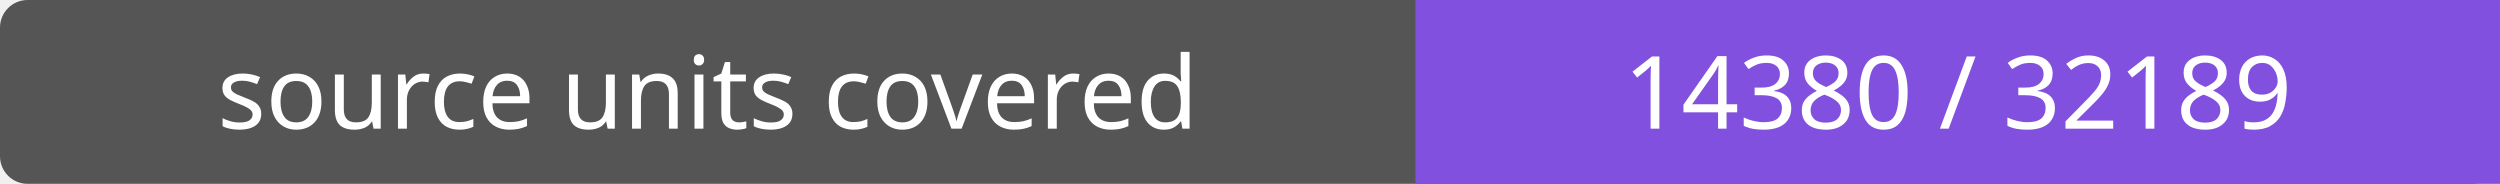
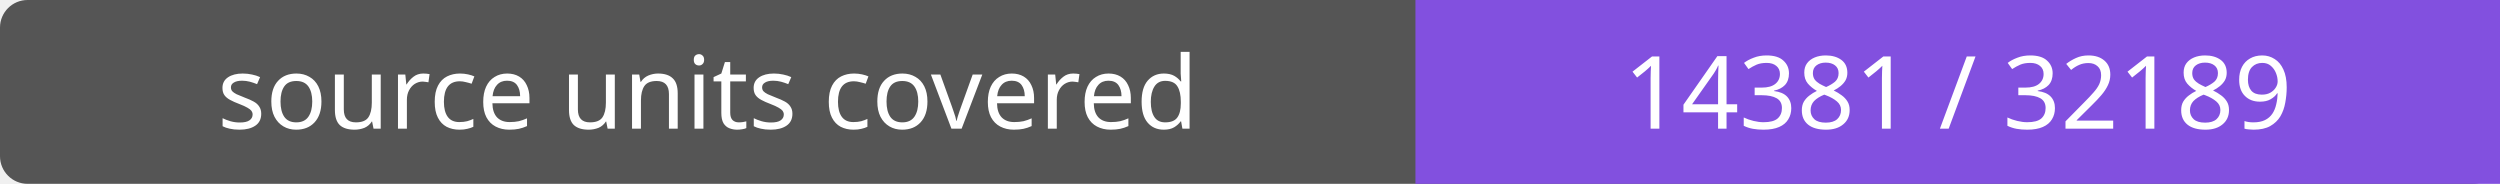
- <svg xmlns="http://www.w3.org/2000/svg" width="272" height="20" role="img" aria-label="source units covered: 14380 / 32189">
+ <svg xmlns="http://www.w3.org/2000/svg" width="272" height="20" role="img" aria-label="source units covered: 14381 / 32189">
  <rect width="272" height="20" rx="3" fill="#555" />
  <path fill="#8250df" d="M154 0h118v20H154z" />
  <g fill="#fff" text-anchor="middle" font-family="Verdana,sans-serif" font-size="11">
    <text x="77.0" y="14">source units covered</text>
-     <text x="213.0" y="14">14380 / 32189</text>
+     <text x="213.0" y="14">14381 / 32189</text>
  </g>
</svg>
